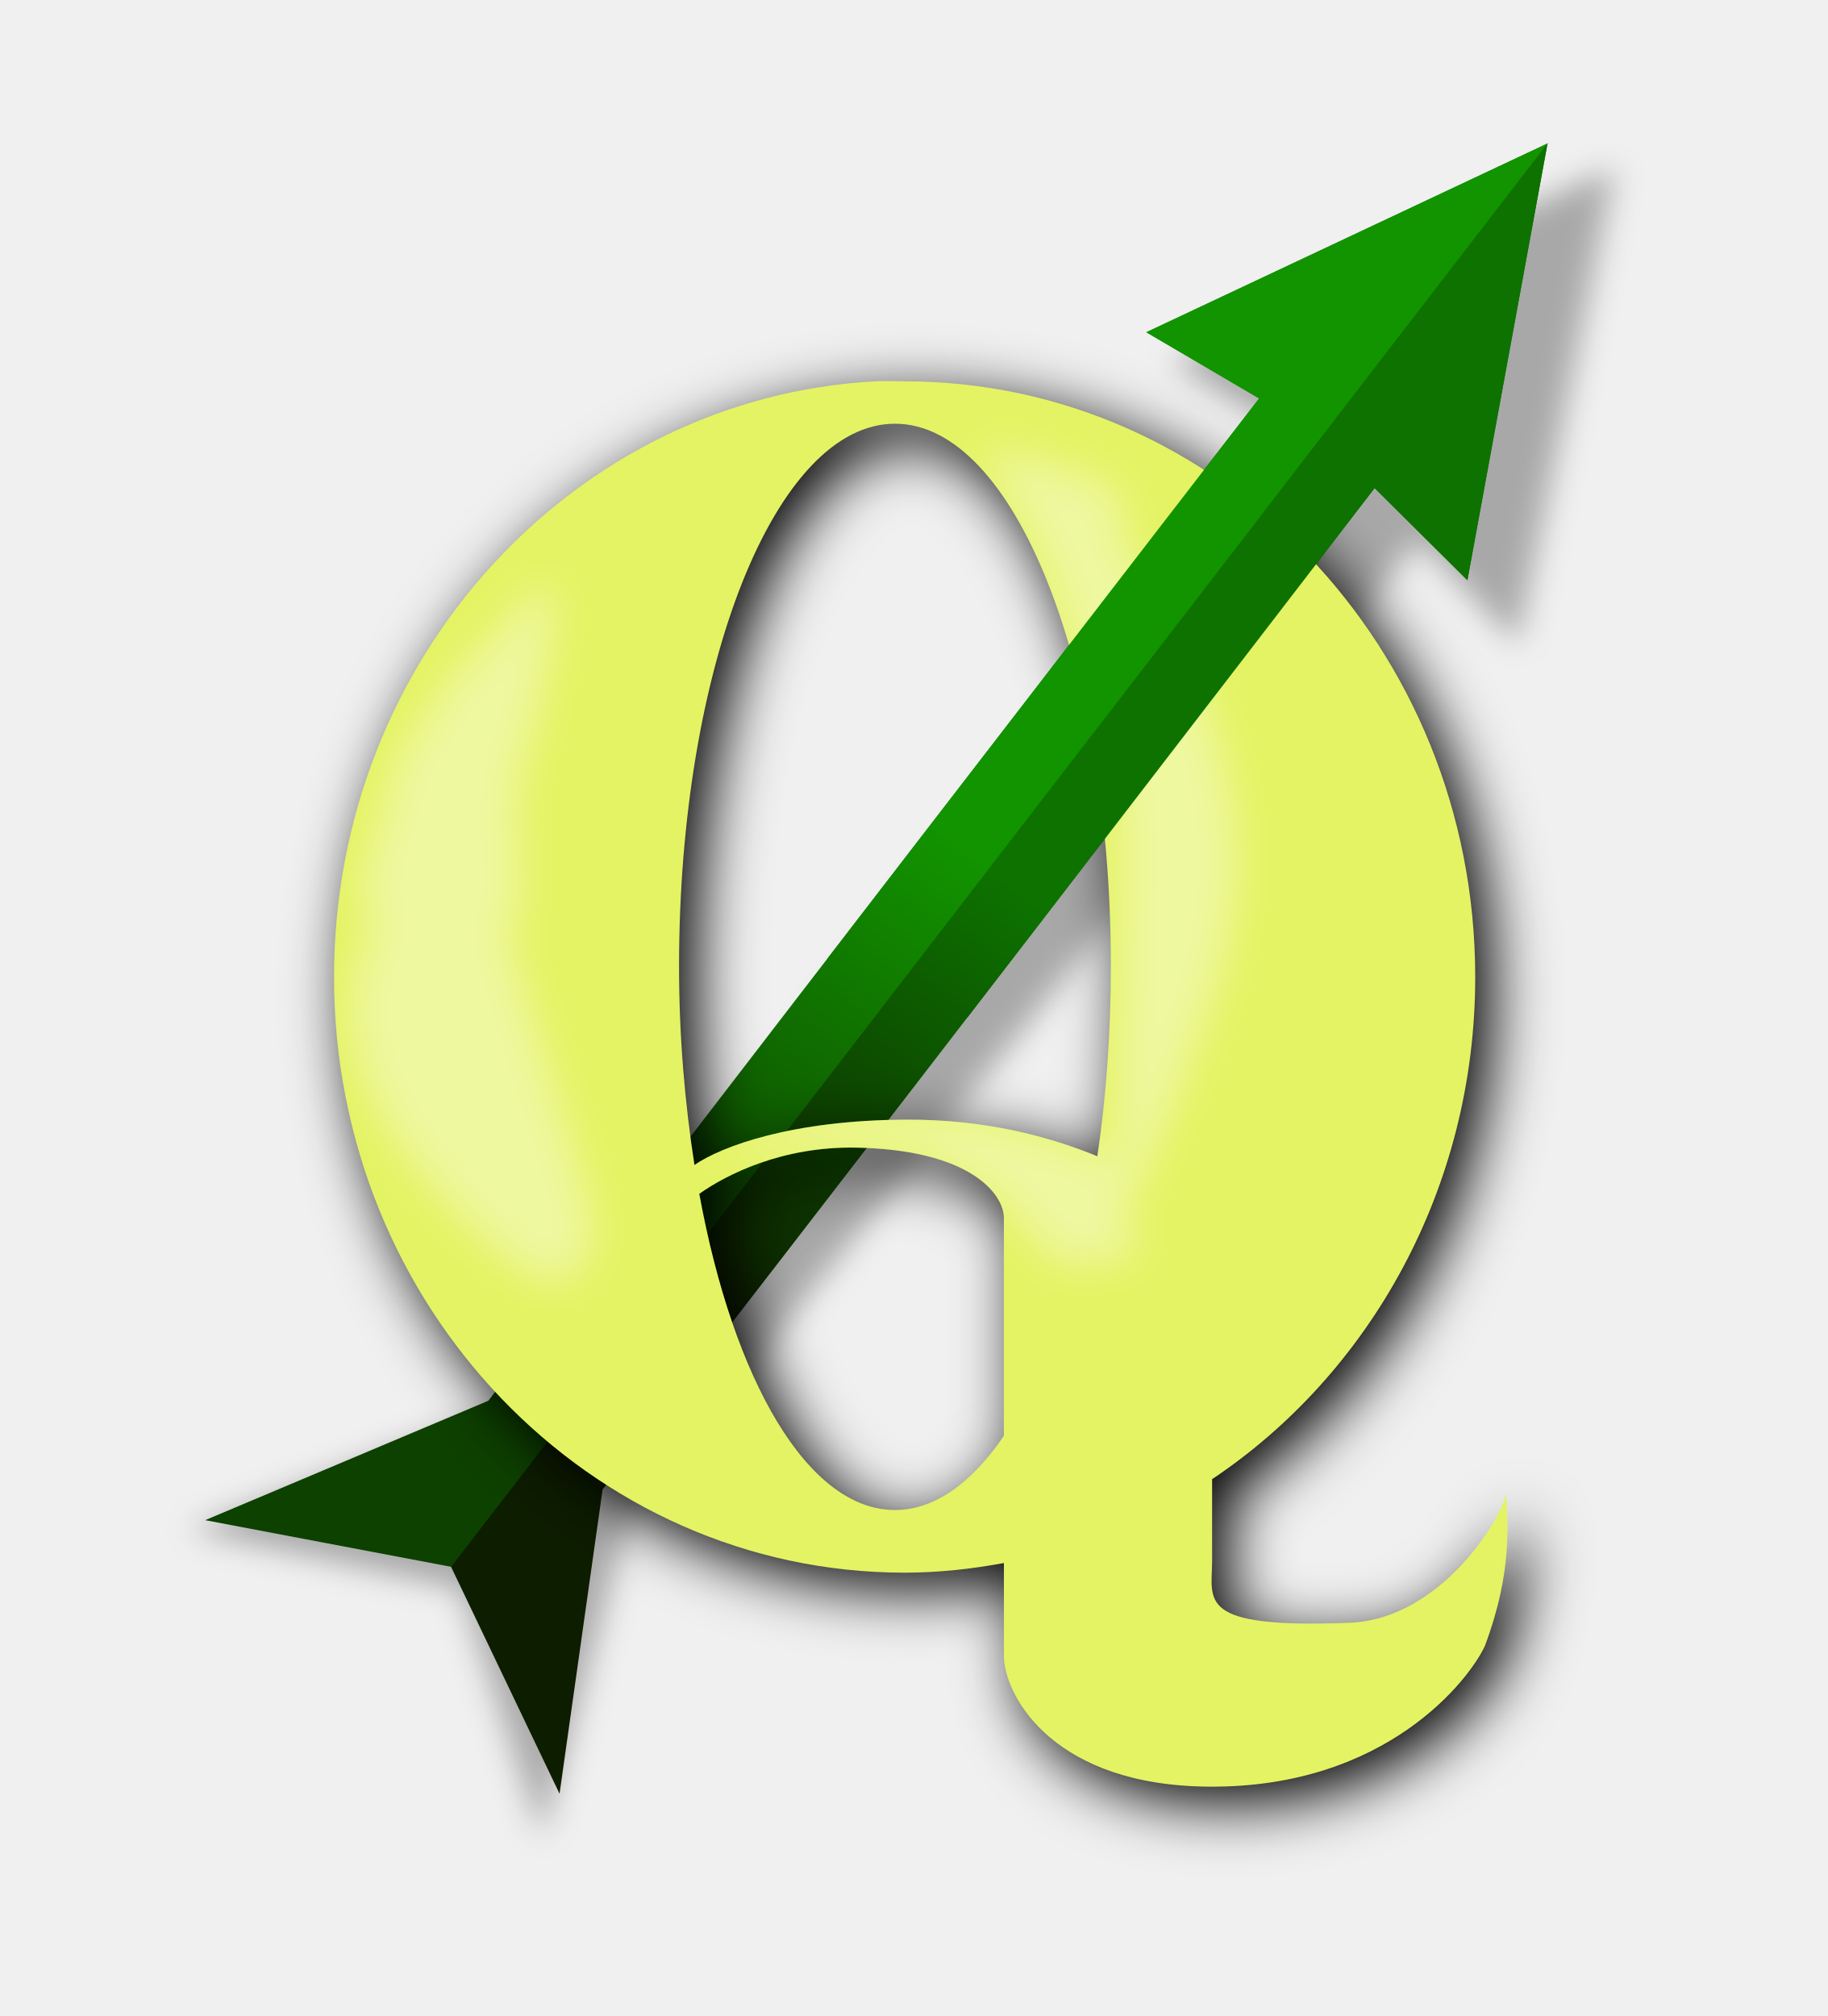
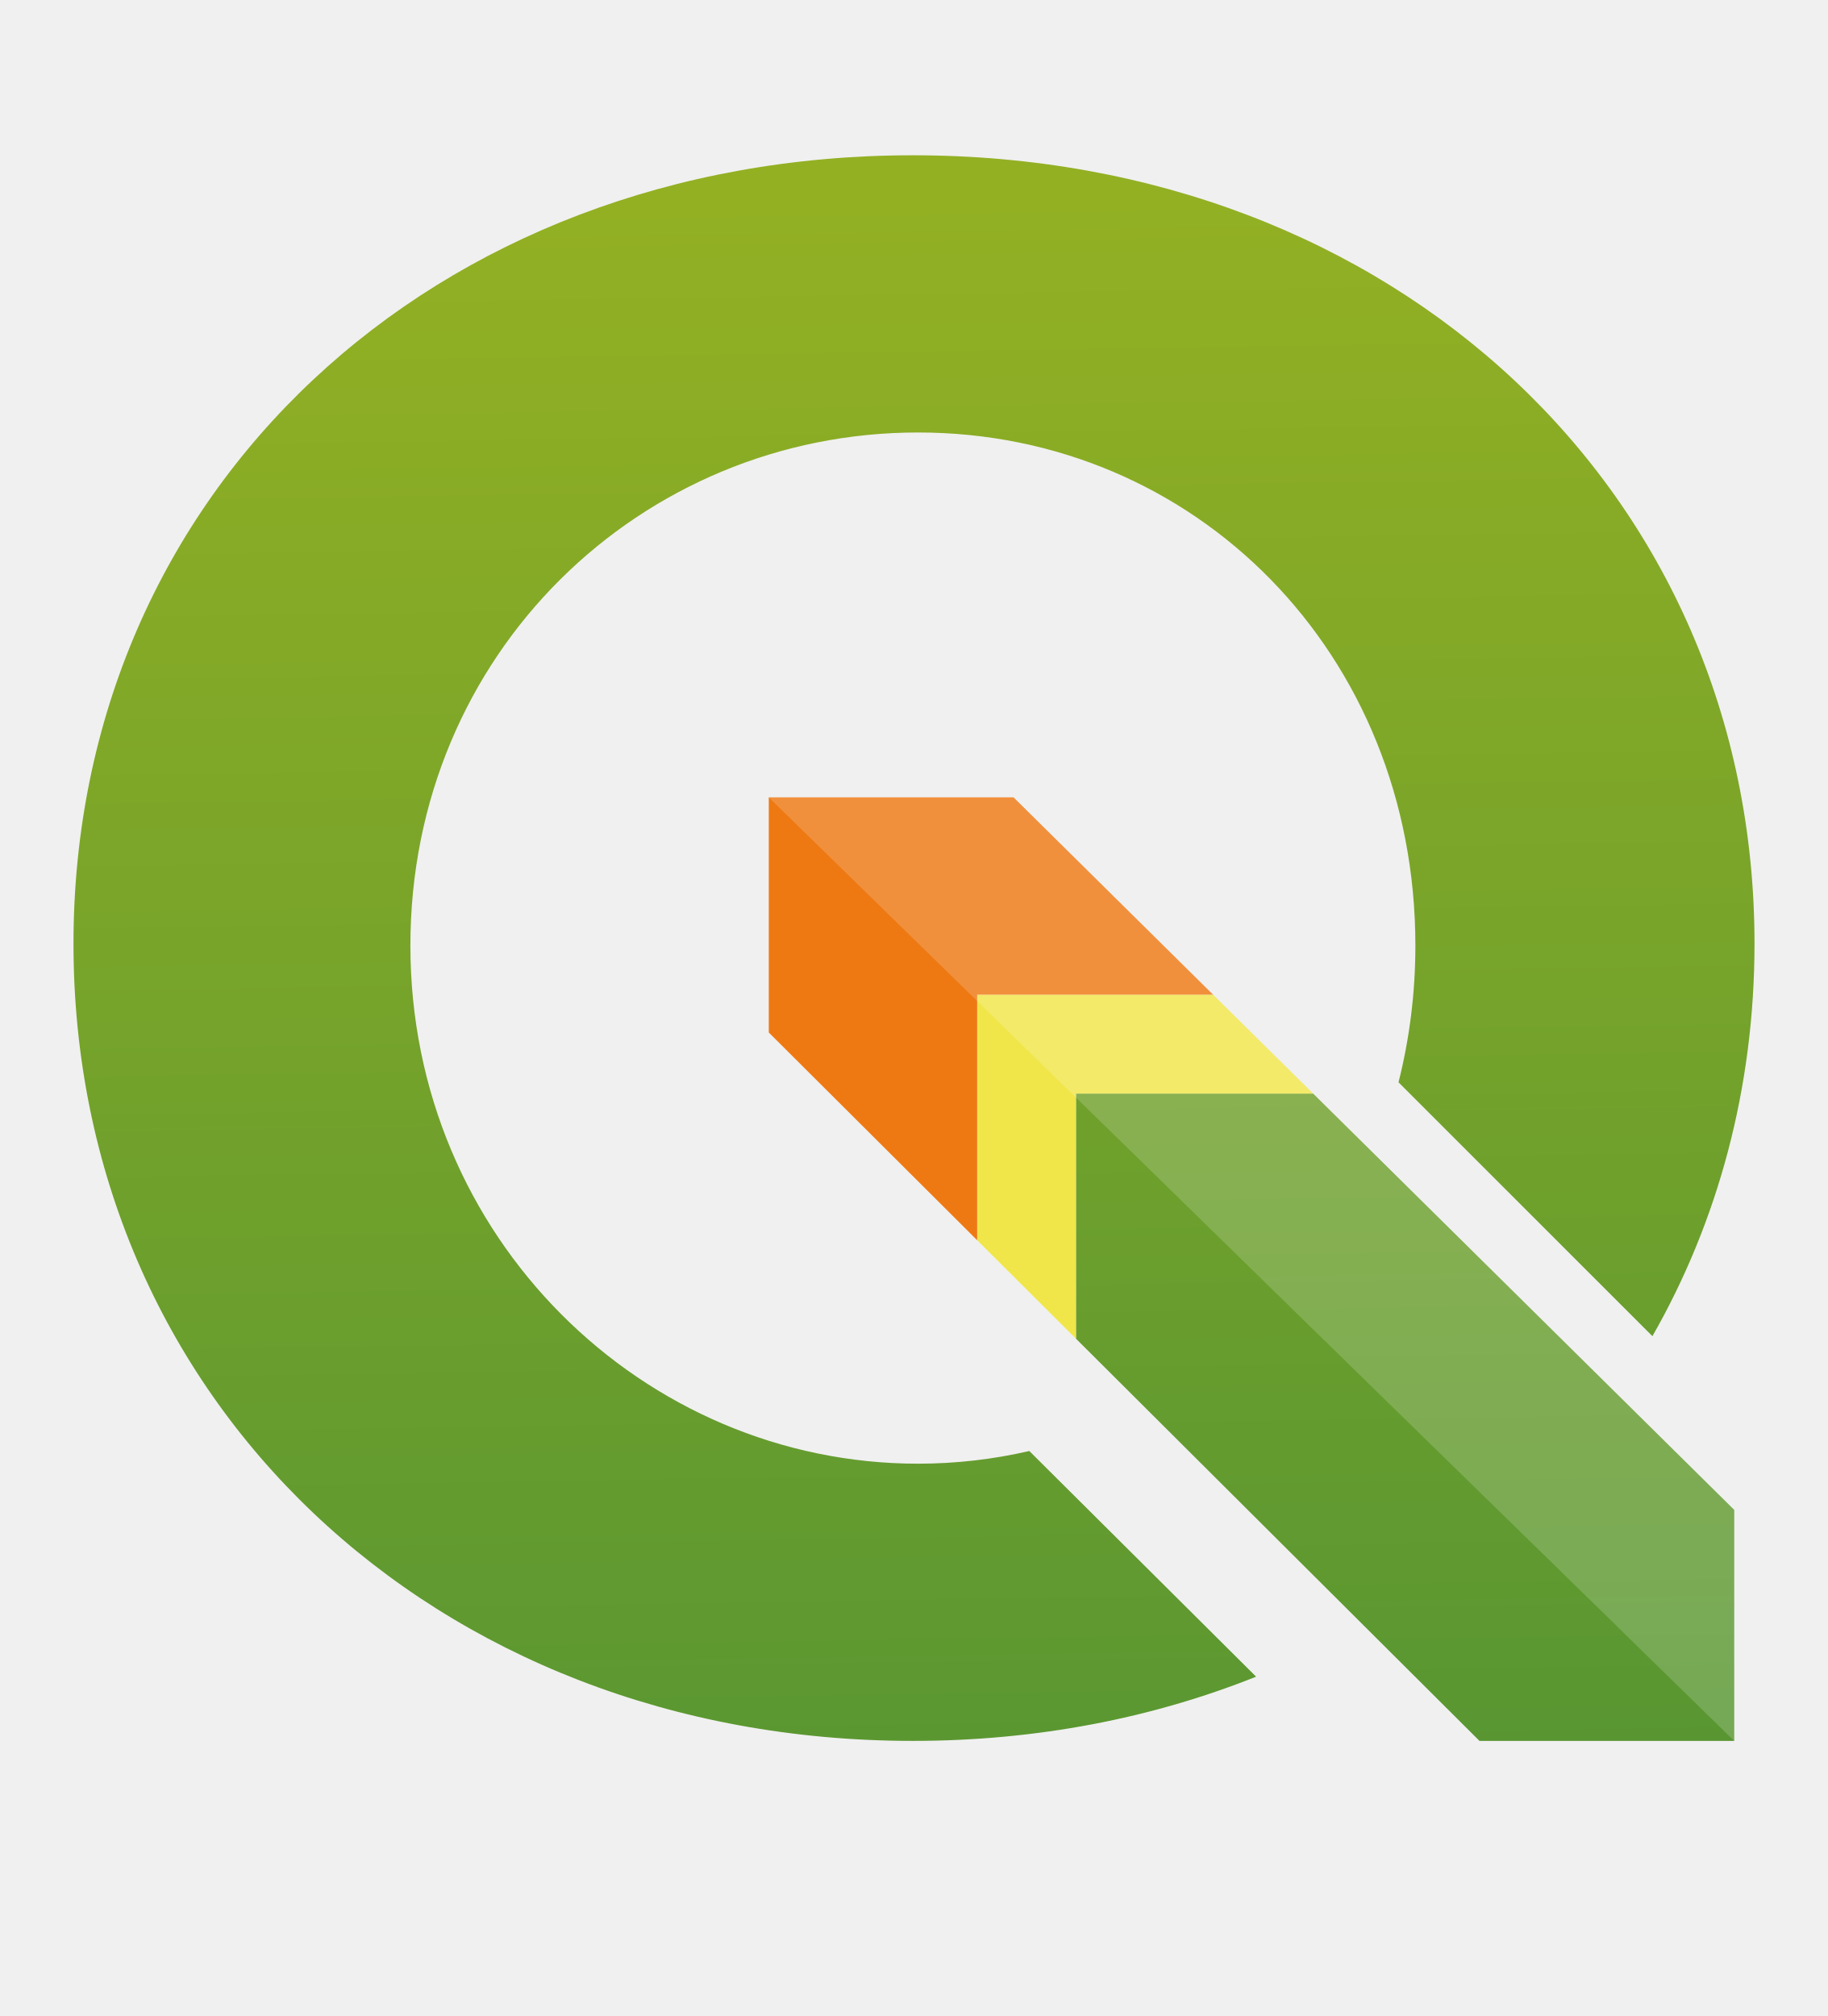
- <svg xmlns="http://www.w3.org/2000/svg" xmlns:xlink="http://www.w3.org/1999/xlink" width="59.266" height="65.359" id="svg4907" version="1.1">
-   <defs id="defs4909">
-     <clipPath clipPathUnits="userSpaceOnUse" id="clipPath4144">
-       <rect style="fill:#000000;stroke:none" id="rect4146" width="42.875" height="39.625" x="565.161" y="646.181" transform="matrix(0.999901,-0.01407388,0.01407388,0.999901,0,0)" />
-     </clipPath>
-     <linearGradient xlink:href="#linearGradient5342-4-9-7" id="linearGradient3970-6" gradientUnits="userSpaceOnUse" gradientTransform="translate(156.0876,208.9441)" x1="413.407" y1="477.579" x2="423.643" y2="463.79" />
-     <linearGradient id="linearGradient5342-4-9-7">
-       <stop style="stop-color:#0d4100;stop-opacity:1;" offset="0" id="stop5344-0-0-6" />
-       <stop style="stop-color:#129300;stop-opacity:1;" offset="1" id="stop5346-85-9-0" />
+ <svg xmlns="http://www.w3.org/2000/svg" version="1.1" x="0" y="0" width="14.224" height="15.686" viewBox="0, 0, 59.266, 65.359">
+   <g id="Background">
+     <rect x="0" y="0" width="59.266" height="65.359" fill="#000000" fill-opacity="0" />
+   </g>
+   <defs>
+     <linearGradient id="Gradient_1" gradientUnits="userSpaceOnUse" x1="45.722" y1="57.164" x2="44.919" y2="4.33" gradientTransform="matrix(1, 0, 0, 1, 0, 0)">
+       <stop offset="0" stop-color="#589632" />
+       <stop offset="1" stop-color="#93B023" />
    </linearGradient>
-     <linearGradient y2="463.79" x2="423.643" y1="477.579" x1="413.407" gradientTransform="matrix(-0.2826807,-0.9592141,-0.9592141,0.2826807,1144.742,948.3023)" gradientUnits="userSpaceOnUse" id="linearGradient4111" xlink:href="#linearGradient5342-4-0-4" />
-     <linearGradient id="linearGradient5342-4-0-4">
-       <stop style="stop-color:#0d1d00;stop-opacity:1;" offset="0" id="stop5344-0-9-7" />
-       <stop style="stop-color:#0d7200;stop-opacity:1;" offset="1" id="stop5346-85-5-3" />
+     <linearGradient id="Gradient_2" gradientUnits="userSpaceOnUse" x1="30.064" y1="58.911" x2="29.267" y2="6.518" gradientTransform="matrix(1, 0, 0, 1, 0, 0)">
+       <stop offset="0" stop-color="#589632" />
+       <stop offset="1" stop-color="#93B023" />
    </linearGradient>
-     <clipPath clipPathUnits="userSpaceOnUse" id="clipPath4825-8">
-       <path style="fill:#e4f363;fill-opacity:1;stroke:none" d="m 485.063,446.793 c -9.774,0.517 -17.562,8.976 -17.562,19.312 0,10.67 8.284,19.312 18.5,19.312 1.105,0 2.167,-0.119 3.219,-0.312 l 0,3.094 c 0.085,1.316 1.673,4.123 6.656,4.156 5.77,0.039 8.449,-3.498 8.938,-4.562 0.909,-2.43 0.734,-3.989 0.688,-4.969 -0.019,0.588 -1.996,4.101 -5.094,4.219 -4.98,0.189 -4.438,-0.712 -4.438,-2.031 l 0,-2.625 c 5.128,-3.432 8.531,-9.447 8.531,-16.281 0,-10.67 -8.284,-19.312 -18.5,-19.312 C 485.682,446.793 485.379,446.777 485.063,446.793 z m 0.625,1.375 c 3.87,0 7,7.861 7,17.594 0,2.163 -0.154,4.241 -0.438,6.156 -1.618,-0.665 -3.682,-1.197 -6.188,-1.188 -3.702,0.014 -5.987,0.859 -6.875,1.469 -0.31,-1.993 -0.5,-4.168 -0.5,-6.438 C 478.688,456.029 481.818,448.168 485.688,448.168 z m -1.281,23.469 c 3.739,0.064 4.812,1.516 4.812,2.281 l 0,7.062 c -1.036,1.525 -2.243,2.406 -3.531,2.406 -2.824,0 -5.236,-4.198 -6.344,-10.25 C 480.238,472.5 482.045,471.597 484.407,471.637 Z" id="path4827-5" />
-     </clipPath>
-     <filter id="filter4776-5" x="-0.332" width="1.664" y="-0.393" height="1.787" style="color-interpolation-filters:sRGB">
-       <feGaussianBlur stdDeviation="0.652" id="feGaussianBlur4778-0" />
-     </filter>
-     <filter id="filter4947-8-4" style="color-interpolation-filters:sRGB">
-       <feGaussianBlur stdDeviation="1.016" id="feGaussianBlur4949-0-5" />
-     </filter>
-     <linearGradient xlink:href="#linearGradient5342-4-9" id="linearGradient3970" gradientUnits="userSpaceOnUse" gradientTransform="translate(156.0876,208.9441)" x1="413.407" y1="477.579" x2="423.643" y2="463.79" />
-     <linearGradient id="linearGradient5342-4-9">
-       <stop style="stop-color:#0d4100;stop-opacity:1;" offset="0" id="stop5344-0-0" />
-       <stop style="stop-color:#129300;stop-opacity:1;" offset="1" id="stop5346-85-9" />
-     </linearGradient>
-     <linearGradient xlink:href="#linearGradient5342-4-0-4" id="linearGradient3972" gradientUnits="userSpaceOnUse" gradientTransform="matrix(-0.2826807,-0.9592141,-0.9592141,0.2826807,1144.742,948.3023)" x1="413.407" y1="477.579" x2="423.643" y2="463.79" />
-     <linearGradient id="linearGradient4887">
-       <stop style="stop-color:#0d1d00;stop-opacity:1;" offset="0" id="stop4889" />
-       <stop style="stop-color:#0d7200;stop-opacity:1;" offset="1" id="stop4891" />
-     </linearGradient>
-     <filter id="filter5427-2-5" style="color-interpolation-filters:sRGB">
-       <feGaussianBlur stdDeviation="0.488" id="feGaussianBlur5429-2-8" />
-     </filter>
  </defs>
-   <g id="layer1" transform="translate(-293.224,-451.1112)">
-     <path style="opacity:0.3;fill:#000000;fill-opacity:1;stroke:#060000;stroke-width:0.6;stroke-miterlimit:4;stroke-opacity:1;stroke-dasharray:none;filter:url(#filter5427-2-5)" d="m 445.498,443.642 -13.437,5.468 3.536,2.341 c 0,0 -21.736,25.201 -26.721,31.088 l -9.377,3.366 7.947,1.955 2.158,7.352 2.839,-9.422 26.761,-31.211 2.97,3.273 L 445.498,443.642 Z" id="path3895-6-6-7-4-6-2-7-5" transform="matrix(0.9995844,-0.02882794,0.02882794,0.9995844,-112.9489,26.45172)" />
-     <g id="g3966" transform="matrix(0.999901,0.01407388,-0.01407388,0.999901,-245.1016,-201.7003)">
-       <path id="path3895-6-6-7-4-6-8-4" d="m 597.711,649.106 -12.938,6.312 3.688,2.094 c 0,0 -19.961,26.63 -24.531,32.844 l -9.125,4 8.031,1.406 L 597.711,649.106 Z" style="fill:url(#linearGradient3970);fill-opacity:1;stroke:none" />
-       <path id="path3895-6-6-7-4-6-8-4-5" d="m 597.694,649.116 -2.398,14.194 -3.051,-2.945 c 0,0 -19.901,26.674 -24.57,32.815 l -1.257,9.884 -3.619,-7.306 L 597.694,649.116 Z" style="fill:url(#linearGradient3972);fill-opacity:1;stroke:none" />
-     </g>
-     <path style="fill:#000000;fill-opacity:1;stroke:none;filter:url(#filter4947-8-4)" d="m 322.147,464.004 c -9.774,0.517 -17.562,8.976 -17.562,19.312 0,10.67 8.284,19.312 18.5,19.312 1.105,0 2.167,-0.119 3.219,-0.312 l 0,3.094 c 0.085,1.316 1.673,4.123 6.656,4.156 5.77,0.039 8.449,-3.498 8.938,-4.562 0.909,-2.43 0.734,-3.989 0.688,-4.969 -0.019,0.588 -1.996,4.101 -5.094,4.219 -4.98,0.189 -4.438,-0.712 -4.438,-2.031 l 0,-2.625 c 5.128,-3.432 8.531,-9.447 8.531,-16.281 0,-10.67 -8.284,-19.312 -18.5,-19.312 C 322.765,464.004 322.462,463.987 322.147,464.004 z m 0.625,1.375 c 3.87,0 7,7.861 7,17.594 0,2.163 -0.154,4.241 -0.438,6.156 -1.618,-0.665 -3.682,-1.197 -6.188,-1.188 -3.702,0.014 -5.987,0.859 -6.875,1.469 -0.31,-1.993 -0.5,-4.168 -0.5,-6.438 C 315.772,473.239 318.901,465.379 322.772,465.379 z m -1.281,23.469 c 3.739,0.064 4.812,1.516 4.812,2.281 l 0,7.062 c -1.036,1.525 -2.243,2.406 -3.531,2.406 -2.824,0 -5.236,-4.198 -6.344,-10.25 C 317.322,489.71 319.128,488.807 321.49,488.847 Z" id="path3050-3-9-3-4-2-4" />
-     <path style="fill:#e4f363;fill-opacity:1;stroke:none" d="m 321.616,463.473 c -9.774,0.517 -17.562,8.976 -17.562,19.312 0,10.67 8.284,19.312 18.5,19.312 1.105,0 2.167,-0.119 3.219,-0.312 l 0,3.094 c 0.085,1.316 1.673,4.123 6.656,4.156 5.77,0.039 8.449,-3.498 8.938,-4.562 0.909,-2.43 0.734,-3.989 0.688,-4.969 -0.019,0.588 -1.996,4.101 -5.094,4.219 -4.98,0.189 -4.438,-0.712 -4.438,-2.031 l 0,-2.625 c 5.128,-3.432 8.531,-9.447 8.531,-16.281 0,-10.67 -8.284,-19.312 -18.5,-19.312 C 322.234,463.473 321.931,463.457 321.616,463.473 z m 0.625,1.375 c 3.87,0 7,7.861 7,17.594 0,2.163 -0.154,4.241 -0.438,6.156 -1.618,-0.665 -3.682,-1.197 -6.188,-1.188 -3.702,0.014 -5.987,0.859 -6.875,1.469 -0.31,-1.993 -0.5,-4.168 -0.5,-6.438 C 315.241,472.709 318.371,464.848 322.241,464.848 z m -1.281,23.469 c 3.739,0.064 4.812,1.516 4.812,2.281 l 0,7.062 c -1.036,1.525 -2.243,2.406 -3.531,2.406 -2.824,0 -5.236,-4.198 -6.344,-10.25 C 316.791,489.18 318.598,488.277 320.96,488.317 Z" id="path3050-3-9-3-2-3" />
-     <path id="path4738-5" style="opacity:0.383;fill:#ffffff;stroke:none;filter:url(#filter4776-5)" d="m 488.434,448.935 c 0,0 3.005,0.53 4.154,1.237 1.149,0.707 0.177,2.652 0.177,2.652 L 490.644,452.912 Z M 479.5,472.112 c 0,0 2.375,-1.25 4,-1.438 1.625,-0.188 4.438,-0.25 5.562,0.062 1.125,0.312 3.312,0.938 3.5,1.25 0.188,0.312 1,3.25 1,3.25 l -2.562,0.25 -1.812,-2.062 c 0,0 -2.688,-1.625 -3.062,-1.625 -0.375,0 -2.562,-0.25 -3.375,-0.125 C 481.938,471.8 479.188,471.987 479.188,471.987 z m -10.506,-11.042 c -0.015,-0.288 0.414,-1.957 0.763,-2.41 0.349,-0.452 -1.015,1.32 1.489,-2.211 0.396,-0.559 2.302,-2.231 1.876,-1.672 -0.575,0.755 -1.697,3.243 -1.849,3.45 -0.152,0.207 -0.44,1.94 -0.582,2.72 -0.298,1.627 0.786,3.186 0.718,3.885 -0.068,0.699 -2.19,0.993 -2.795,-0.555 C 468.009,462.729 468.994,461.071 468.994,461.071 z m 2.84,-0.478 c -0.072,-0.28 0.018,-2.001 0.27,-2.513 0.252,-0.512 -0.734,1.495 1.021,-2.462 0.278,-0.626 1.436,-2.71 1.508,-2.011 0.072,0.699 -0.512,4.2 -0.62,4.433 -0.108,0.233 -0.504,1.304 -0.54,2.096 -0.036,0.792 0.032,2.635 0.104,3.334 0.072,0.699 -0.579,1.739 -1.48,0.341 C 471.197,462.413 471.835,460.592 471.835,460.592 z m -1.982,2.655 c -0.125,-0.485 0.031,-3.472 0.469,-4.362 0.438,-0.889 1.469,-2.497 2.156,-3.467 0.688,-0.97 2.031,-2.747 2.156,-1.534 0.125,1.213 -0.812,4.528 -1,4.932 -0.188,0.404 -0.875,2.264 -0.938,3.638 -0.062,1.375 3.062,10.398 3.188,11.611 0.125,1.213 -0.685,2.969 -2.875,1.091 C 464.134,467.543 469.853,463.247 469.853,463.247 z m 19.709,-12.967 c 0,0 3.938,0.76 5.375,4.627 1.438,3.867 2.688,6.975 1.062,11.809 -1.625,4.834 -3.25,7.872 -3.25,7.872 0,0 0.375,-11.947 0.25,-13.811 C 492.874,458.912 489.562,450.28 489.562,450.28 Z" clip-path="url(#clipPath4825-8)" mask="none" transform="translate(-163.4472,16.6798)" />
-     <path style="fill:none;stroke:none" d="m 327.554,480.317 10.25,-13.75 3.188,3.062 2.344,-14.406 -13.031,6.375 3.688,2.094 c 0,0 -4.794,6.417 -10,13.375" id="path3895-6-6-7-4-4-0-2-0" />
-     <rect style="opacity:0.395;fill:none;stroke:none" id="rect5465-5-8" width="57.375" height="57.375" x="295.115" y="454.491" />
-     <g id="g3966-2" transform="matrix(0.999901,0.01407388,-0.01407388,0.999901,-245.1016,-201.7003)" clip-path="url(#clipPath4144)">
-       <path id="path3895-6-6-7-4-6-8-4-4" d="m 597.711,649.106 -12.938,6.312 3.688,2.094 c 0,0 -19.961,26.63 -24.531,32.844 l -9.125,4 8.031,1.406 L 597.711,649.106 Z" style="fill:url(#linearGradient3970-6);fill-opacity:1;stroke:none" />
-       <path id="path3895-6-6-7-4-6-8-4-5-8" d="m 597.694,649.116 -2.398,14.194 -3.051,-2.945 c 0,0 -19.901,26.674 -24.57,32.815 l -1.257,9.884 -3.619,-7.306 L 597.694,649.116 Z" style="fill:url(#linearGradient4111);fill-opacity:1;stroke:none" />
-     </g>
+   <g id="Layer_1">
+     <path d="M31.683,32.253 L39.335,32.253 L32.859,25.85 L24.925,25.85 L24.925,33.474 L31.683,40.21 z" fill="#EE7913" id="polygon3" />
+     <path d="M56.226,48.951 L42.573,35.454 L34.884,35.454 L34.884,43.4 L47.967,56.44 L56.226,56.44 z" fill="url(#Gradient_1)" id="polygon10" />
+     <path d="M34.884,35.454 L42.573,35.454 L39.335,32.253 L31.683,32.253 L31.683,40.21 L34.884,43.4 z" fill="#F0E64A" id="polygon12" />
+     <path d="M33.372,47.042 C32.213,47.309 31.007,47.453 29.764,47.453 C20.869,47.453 13.305,40.139 13.305,30.657 C13.305,21.174 20.786,14.021 29.764,14.021 C38.741,14.021 45.889,21.173 45.889,30.657 C45.889,32.199 45.697,33.683 45.342,35.089 L53.574,43.319 C55.697,39.601 56.884,35.277 56.884,30.593 C56.884,15.978 45.22,5.034 29.597,5.034 C14.045,5.034 2.382,15.906 2.382,30.593 C2.382,45.353 14.046,56.44 29.597,56.44 C33.612,56.44 37.364,55.702 40.725,54.358 L33.372,47.042 z" fill="url(#Gradient_2)" id="path19" />
+     <path d="M24.925,25.85 L56.226,56.44 L56.226,48.951 L42.573,35.454 L39.335,32.253 L32.859,25.85 z" fill="#FFFFFF" fill-opacity="0.172" id="polygon4153" />
  </g>
</svg>
